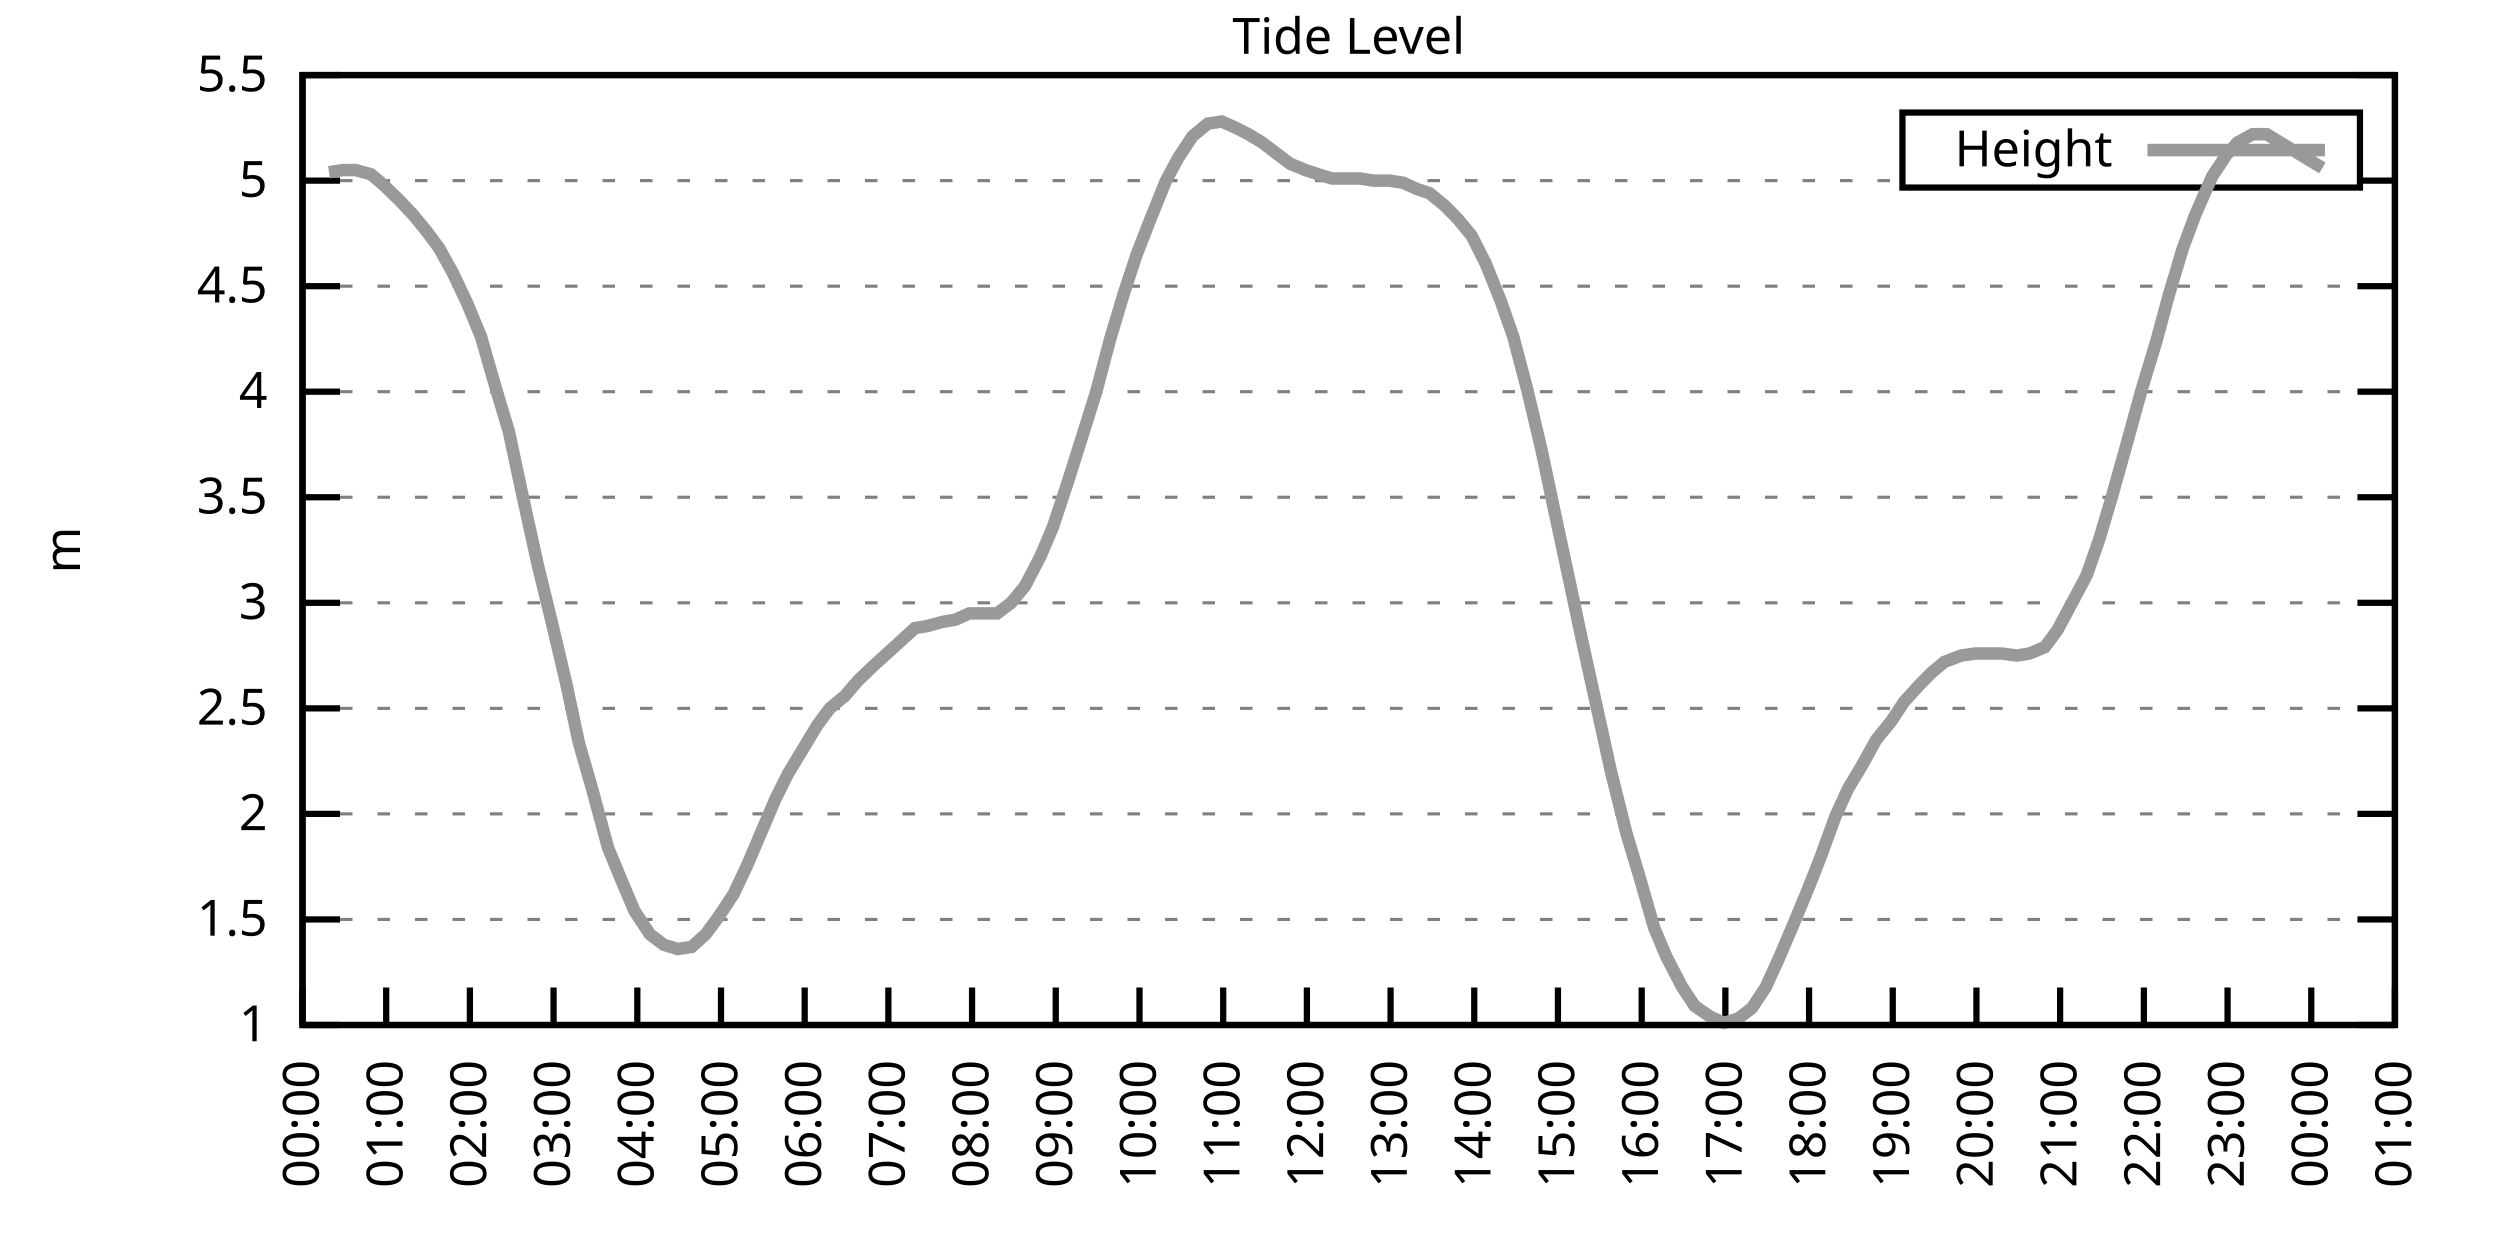
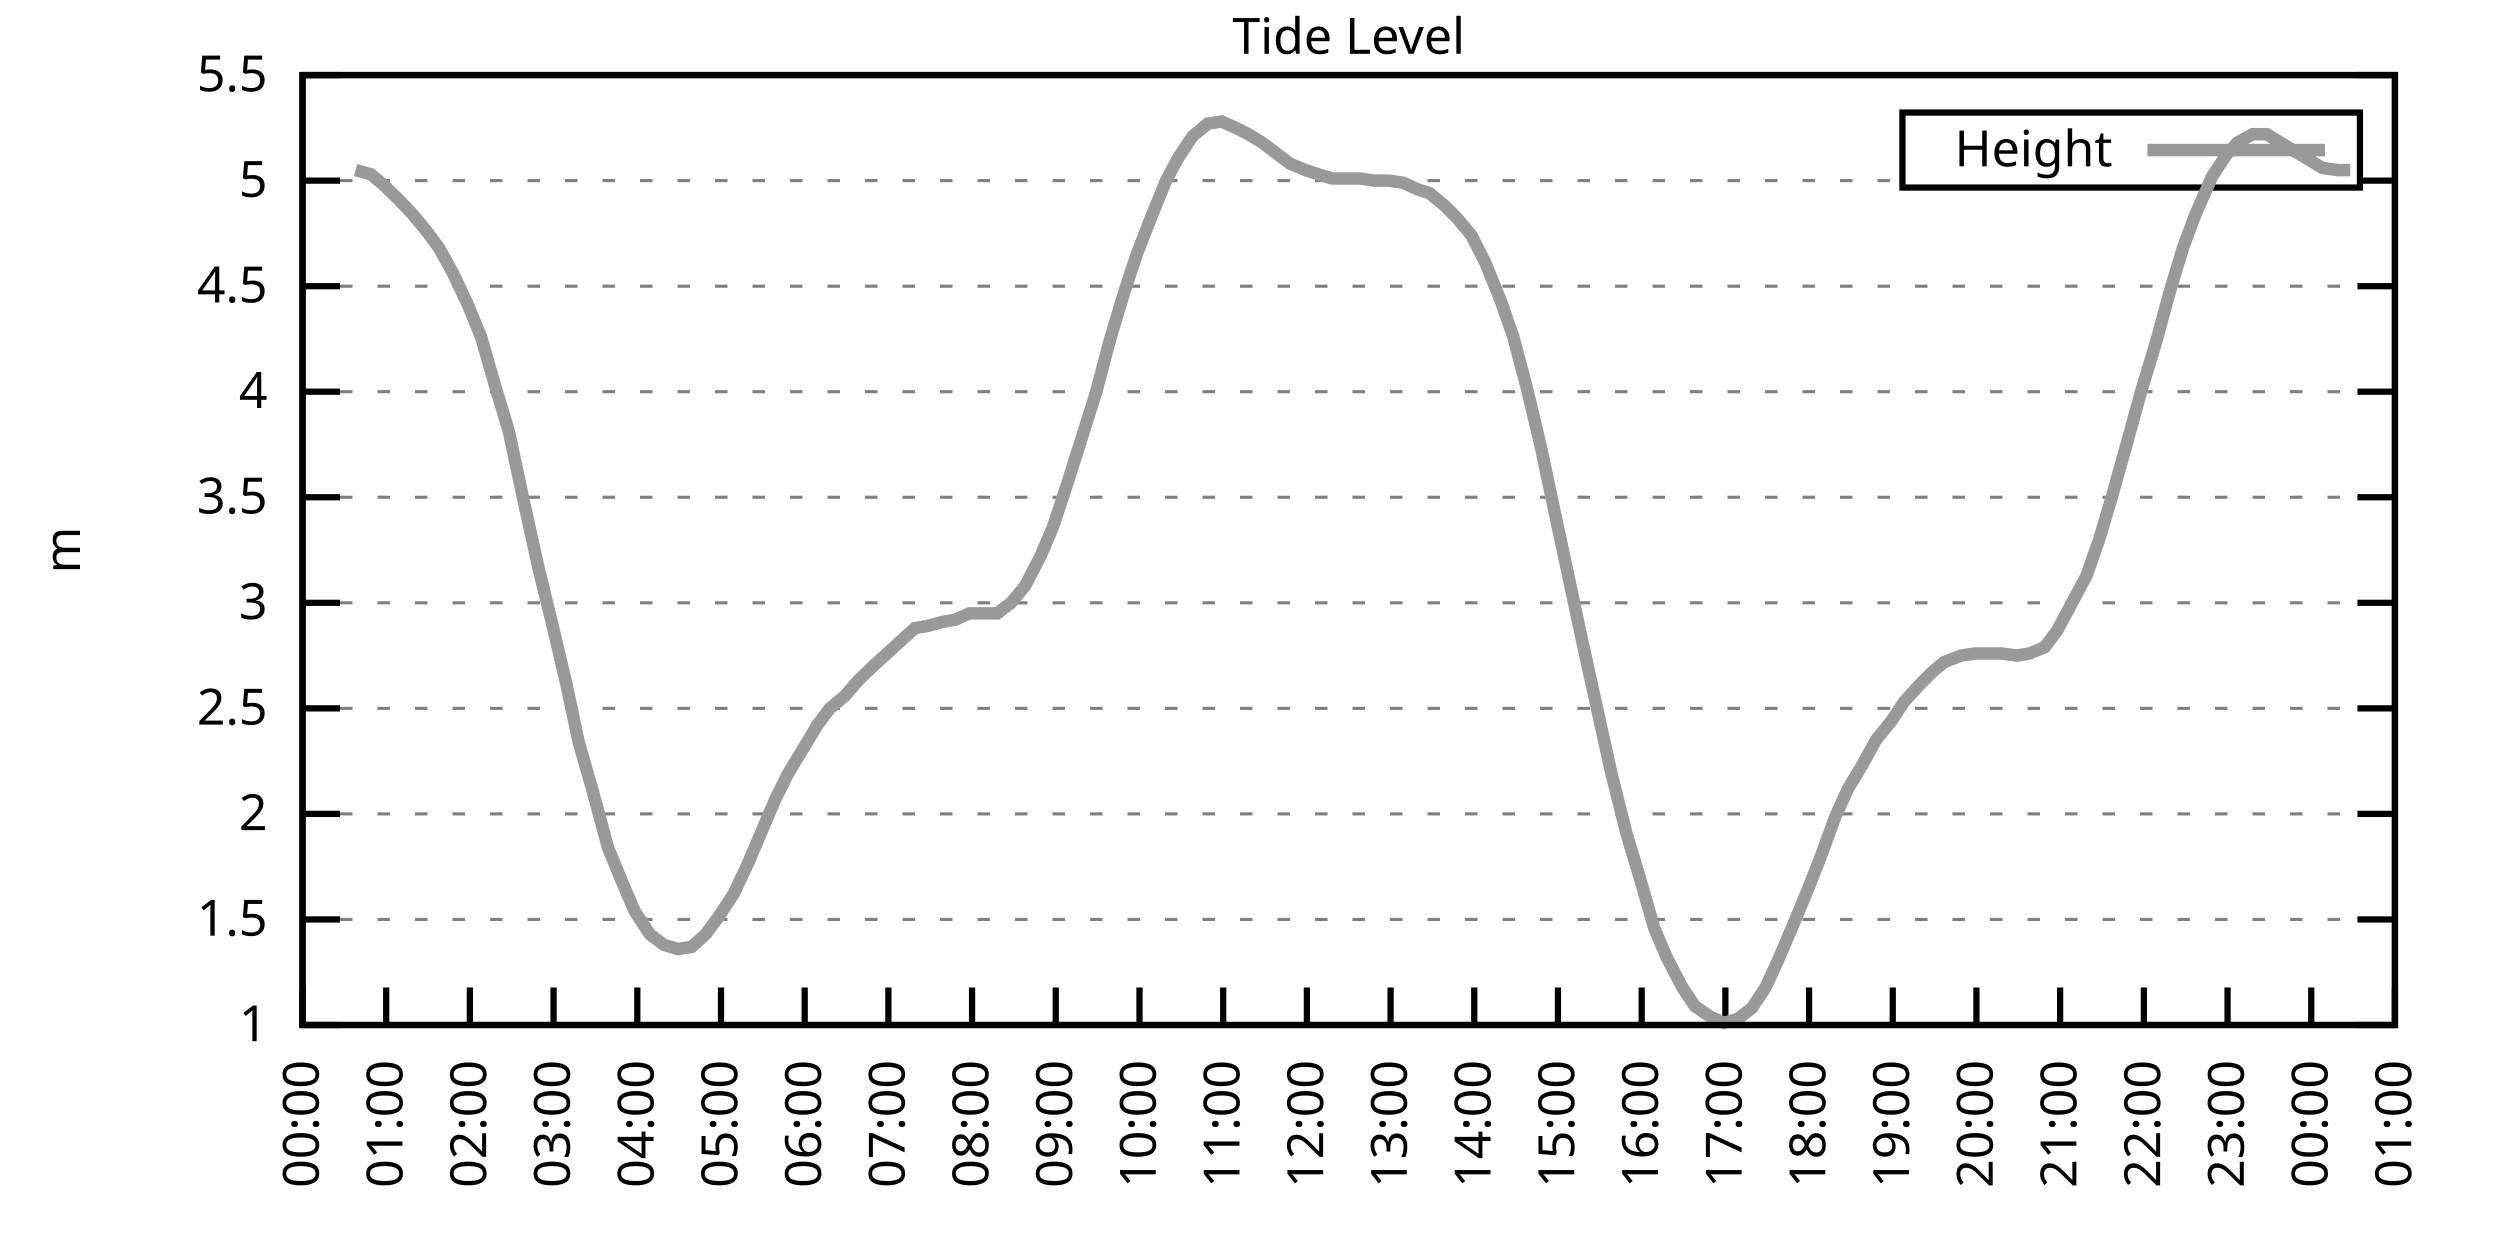
<svg xmlns="http://www.w3.org/2000/svg" xmlns:xlink="http://www.w3.org/1999/xlink" width="400" height="200" viewBox="0 0 400 200">
  <g id="gnuplot_canvas">
    <rect x="0" y="0" width="400" height="200" fill="none" />
    <defs>
      <circle id="gpDot" r="0.5" stroke-width="0.5" stroke="currentColor" />
      <path id="gpPt0" stroke-width="0.333" stroke="currentColor" d="M-1,0 h2 M0,-1 v2" />
      <path id="gpPt1" stroke-width="0.333" stroke="currentColor" d="M-1,-1 L1,1 M1,-1 L-1,1" />
      <path id="gpPt2" stroke-width="0.333" stroke="currentColor" d="M-1,0 L1,0 M0,-1 L0,1 M-1,-1 L1,1 M-1,1 L1,-1" />
      <rect id="gpPt3" stroke-width="0.333" stroke="currentColor" x="-1" y="-1" width="2" height="2" />
      <rect id="gpPt4" stroke-width="0.333" stroke="currentColor" fill="currentColor" x="-1" y="-1" width="2" height="2" />
      <circle id="gpPt5" stroke-width="0.333" stroke="currentColor" cx="0" cy="0" r="1" />
      <use xlink:href="#gpPt5" id="gpPt6" fill="currentColor" stroke="none" />
      <path id="gpPt7" stroke-width="0.333" stroke="currentColor" d="M0,-1.33 L-1.33,0.67 L1.33,0.67 z" />
      <use xlink:href="#gpPt7" id="gpPt8" fill="currentColor" stroke="none" />
      <use xlink:href="#gpPt7" id="gpPt9" stroke="currentColor" transform="rotate(180)" />
      <use xlink:href="#gpPt9" id="gpPt10" fill="currentColor" stroke="none" />
      <use xlink:href="#gpPt3" id="gpPt11" stroke="currentColor" transform="rotate(45)" />
      <use xlink:href="#gpPt11" id="gpPt12" fill="currentColor" stroke="none" />
      <path id="gpPt13" stroke-width="0.333" stroke="currentColor" d="M0,1.330 L1.265,0.411 L0.782,-1.067 L-0.782,-1.076 L-1.265,0.411 z" />
      <use xlink:href="#gpPt13" id="gpPt14" fill="currentColor" stroke="none" />
      <filter id="textbox" filterUnits="objectBoundingBox" x="0" y="0" height="1" width="1">
        <feFlood flood-color="white" flood-opacity="1" result="bgnd" />
        <feComposite in="SourceGraphic" in2="bgnd" operator="atop" />
      </filter>
      <filter id="greybox" filterUnits="objectBoundingBox" x="0" y="0" height="1" width="1">
        <feFlood flood-color="lightgrey" flood-opacity="1" result="grey" />
        <feComposite in="SourceGraphic" in2="grey" operator="atop" />
      </filter>
    </defs>
    <g fill="none" color="white" stroke="currentColor" stroke-width="1.00" stroke-linecap="butt" stroke-linejoin="miter">
</g>
    <g fill="none" color="black" stroke="currentColor" stroke-width="1.00" stroke-linecap="butt" stroke-linejoin="miter">
      <g stroke="none" shape-rendering="crispEdges">
        <polygon fill="rgb(255, 255, 255)" points="48.40,164.00 383.18,164.00 383.18,12.02 48.40,12.02 " />
      </g>
    </g>
    <g fill="none" color="black" stroke="currentColor" stroke-width="1.00" stroke-linecap="butt" stroke-linejoin="miter">
</g>
    <g fill="none" color="black" stroke="black" stroke-width="0.50" stroke-linecap="butt" stroke-linejoin="miter">
</g>
    <g fill="none" color="gray" stroke="currentColor" stroke-width="0.50" stroke-linecap="butt" stroke-linejoin="miter">
      <path stroke="gray" stroke-dasharray="2,4" class="gridline" d="M48.40,164.00 L383.19,164.00  " />
    </g>
    <g fill="none" color="gray" stroke="gray" stroke-width="1.00" stroke-linecap="butt" stroke-linejoin="miter">
</g>
    <g fill="none" color="black" stroke="currentColor" stroke-width="1.00" stroke-linecap="butt" stroke-linejoin="miter">
      <path stroke="black" d="M48.40,164.00 L54.40,164.00 M383.19,164.00 L377.19,164.00  " />
      <g transform="translate(42.80,166.60)" stroke="none" fill="black" font-family="Sans" font-size="8.00" text-anchor="end">
        <text>
          <tspan font-family="Sans"> 1</tspan>
        </text>
      </g>
    </g>
    <g fill="none" color="black" stroke="currentColor" stroke-width="1.00" stroke-linecap="butt" stroke-linejoin="miter">
</g>
    <g fill="none" color="black" stroke="black" stroke-width="0.50" stroke-linecap="butt" stroke-linejoin="miter">
</g>
    <g fill="none" color="gray" stroke="currentColor" stroke-width="0.50" stroke-linecap="butt" stroke-linejoin="miter">
      <path stroke="gray" stroke-dasharray="2,4" class="gridline" d="M48.40,147.11 L383.19,147.11  " />
    </g>
    <g fill="none" color="gray" stroke="gray" stroke-width="1.00" stroke-linecap="butt" stroke-linejoin="miter">
</g>
    <g fill="none" color="black" stroke="currentColor" stroke-width="1.00" stroke-linecap="butt" stroke-linejoin="miter">
      <path stroke="black" d="M48.40,147.11 L54.40,147.11 M383.19,147.11 L377.19,147.11  " />
      <g transform="translate(42.80,149.71)" stroke="none" fill="black" font-family="Sans" font-size="8.00" text-anchor="end">
        <text>
          <tspan font-family="Sans"> 1.5</tspan>
        </text>
      </g>
    </g>
    <g fill="none" color="black" stroke="currentColor" stroke-width="1.00" stroke-linecap="butt" stroke-linejoin="miter">
</g>
    <g fill="none" color="black" stroke="black" stroke-width="0.50" stroke-linecap="butt" stroke-linejoin="miter">
</g>
    <g fill="none" color="gray" stroke="currentColor" stroke-width="0.50" stroke-linecap="butt" stroke-linejoin="miter">
      <path stroke="gray" stroke-dasharray="2,4" class="gridline" d="M48.40,130.22 L383.19,130.22  " />
    </g>
    <g fill="none" color="gray" stroke="gray" stroke-width="1.00" stroke-linecap="butt" stroke-linejoin="miter">
</g>
    <g fill="none" color="black" stroke="currentColor" stroke-width="1.00" stroke-linecap="butt" stroke-linejoin="miter">
      <path stroke="black" d="M48.40,130.22 L54.40,130.22 M383.19,130.22 L377.19,130.22  " />
      <g transform="translate(42.80,132.82)" stroke="none" fill="black" font-family="Sans" font-size="8.00" text-anchor="end">
        <text>
          <tspan font-family="Sans"> 2</tspan>
        </text>
      </g>
    </g>
    <g fill="none" color="black" stroke="currentColor" stroke-width="1.00" stroke-linecap="butt" stroke-linejoin="miter">
</g>
    <g fill="none" color="black" stroke="black" stroke-width="0.50" stroke-linecap="butt" stroke-linejoin="miter">
</g>
    <g fill="none" color="gray" stroke="currentColor" stroke-width="0.50" stroke-linecap="butt" stroke-linejoin="miter">
      <path stroke="gray" stroke-dasharray="2,4" class="gridline" d="M48.40,113.34 L383.19,113.34  " />
    </g>
    <g fill="none" color="gray" stroke="gray" stroke-width="1.00" stroke-linecap="butt" stroke-linejoin="miter">
</g>
    <g fill="none" color="black" stroke="currentColor" stroke-width="1.00" stroke-linecap="butt" stroke-linejoin="miter">
      <path stroke="black" d="M48.40,113.34 L54.40,113.34 M383.19,113.34 L377.19,113.34  " />
      <g transform="translate(42.80,115.94)" stroke="none" fill="black" font-family="Sans" font-size="8.00" text-anchor="end">
        <text>
          <tspan font-family="Sans"> 2.5</tspan>
        </text>
      </g>
    </g>
    <g fill="none" color="black" stroke="currentColor" stroke-width="1.00" stroke-linecap="butt" stroke-linejoin="miter">
</g>
    <g fill="none" color="black" stroke="black" stroke-width="0.50" stroke-linecap="butt" stroke-linejoin="miter">
</g>
    <g fill="none" color="gray" stroke="currentColor" stroke-width="0.50" stroke-linecap="butt" stroke-linejoin="miter">
      <path stroke="gray" stroke-dasharray="2,4" class="gridline" d="M48.40,96.45 L383.19,96.45  " />
    </g>
    <g fill="none" color="gray" stroke="gray" stroke-width="1.00" stroke-linecap="butt" stroke-linejoin="miter">
</g>
    <g fill="none" color="black" stroke="currentColor" stroke-width="1.00" stroke-linecap="butt" stroke-linejoin="miter">
      <path stroke="black" d="M48.40,96.45 L54.40,96.45 M383.19,96.45 L377.19,96.45  " />
      <g transform="translate(42.80,99.05)" stroke="none" fill="black" font-family="Sans" font-size="8.00" text-anchor="end">
        <text>
          <tspan font-family="Sans"> 3</tspan>
        </text>
      </g>
    </g>
    <g fill="none" color="black" stroke="currentColor" stroke-width="1.00" stroke-linecap="butt" stroke-linejoin="miter">
</g>
    <g fill="none" color="black" stroke="black" stroke-width="0.50" stroke-linecap="butt" stroke-linejoin="miter">
</g>
    <g fill="none" color="gray" stroke="currentColor" stroke-width="0.50" stroke-linecap="butt" stroke-linejoin="miter">
      <path stroke="gray" stroke-dasharray="2,4" class="gridline" d="M48.40,79.56 L383.19,79.56  " />
    </g>
    <g fill="none" color="gray" stroke="gray" stroke-width="1.00" stroke-linecap="butt" stroke-linejoin="miter">
</g>
    <g fill="none" color="black" stroke="currentColor" stroke-width="1.00" stroke-linecap="butt" stroke-linejoin="miter">
      <path stroke="black" d="M48.40,79.56 L54.40,79.56 M383.19,79.56 L377.19,79.56  " />
      <g transform="translate(42.80,82.16)" stroke="none" fill="black" font-family="Sans" font-size="8.00" text-anchor="end">
        <text>
          <tspan font-family="Sans"> 3.5</tspan>
        </text>
      </g>
    </g>
    <g fill="none" color="black" stroke="currentColor" stroke-width="1.00" stroke-linecap="butt" stroke-linejoin="miter">
</g>
    <g fill="none" color="black" stroke="black" stroke-width="0.50" stroke-linecap="butt" stroke-linejoin="miter">
</g>
    <g fill="none" color="gray" stroke="currentColor" stroke-width="0.50" stroke-linecap="butt" stroke-linejoin="miter">
      <path stroke="gray" stroke-dasharray="2,4" class="gridline" d="M48.40,62.67 L383.19,62.67  " />
    </g>
    <g fill="none" color="gray" stroke="gray" stroke-width="1.00" stroke-linecap="butt" stroke-linejoin="miter">
</g>
    <g fill="none" color="black" stroke="currentColor" stroke-width="1.00" stroke-linecap="butt" stroke-linejoin="miter">
      <path stroke="black" d="M48.40,62.67 L54.40,62.67 M383.19,62.67 L377.19,62.67  " />
      <g transform="translate(42.80,65.27)" stroke="none" fill="black" font-family="Sans" font-size="8.00" text-anchor="end">
        <text>
          <tspan font-family="Sans"> 4</tspan>
        </text>
      </g>
    </g>
    <g fill="none" color="black" stroke="currentColor" stroke-width="1.00" stroke-linecap="butt" stroke-linejoin="miter">
</g>
    <g fill="none" color="black" stroke="black" stroke-width="0.50" stroke-linecap="butt" stroke-linejoin="miter">
</g>
    <g fill="none" color="gray" stroke="currentColor" stroke-width="0.50" stroke-linecap="butt" stroke-linejoin="miter">
      <path stroke="gray" stroke-dasharray="2,4" class="gridline" d="M48.40,45.79 L383.19,45.79  " />
    </g>
    <g fill="none" color="gray" stroke="gray" stroke-width="1.00" stroke-linecap="butt" stroke-linejoin="miter">
</g>
    <g fill="none" color="black" stroke="currentColor" stroke-width="1.00" stroke-linecap="butt" stroke-linejoin="miter">
      <path stroke="black" d="M48.40,45.79 L54.40,45.79 M383.19,45.79 L377.19,45.79  " />
      <g transform="translate(42.80,48.39)" stroke="none" fill="black" font-family="Sans" font-size="8.00" text-anchor="end">
        <text>
          <tspan font-family="Sans"> 4.5</tspan>
        </text>
      </g>
    </g>
    <g fill="none" color="black" stroke="currentColor" stroke-width="1.00" stroke-linecap="butt" stroke-linejoin="miter">
</g>
    <g fill="none" color="black" stroke="black" stroke-width="0.50" stroke-linecap="butt" stroke-linejoin="miter">
</g>
    <g fill="none" color="gray" stroke="currentColor" stroke-width="0.50" stroke-linecap="butt" stroke-linejoin="miter">
      <path stroke="gray" stroke-dasharray="2,4" class="gridline" d="M48.40,28.90 L304.39,28.90 M377.59,28.90 L383.19,28.90  " />
    </g>
    <g fill="none" color="gray" stroke="gray" stroke-width="1.00" stroke-linecap="butt" stroke-linejoin="miter">
</g>
    <g fill="none" color="black" stroke="currentColor" stroke-width="1.00" stroke-linecap="butt" stroke-linejoin="miter">
      <path stroke="black" d="M48.40,28.90 L54.40,28.90 M383.19,28.90 L377.19,28.90  " />
      <g transform="translate(42.80,31.50)" stroke="none" fill="black" font-family="Sans" font-size="8.00" text-anchor="end">
        <text>
          <tspan font-family="Sans"> 5</tspan>
        </text>
      </g>
    </g>
    <g fill="none" color="black" stroke="currentColor" stroke-width="1.00" stroke-linecap="butt" stroke-linejoin="miter">
</g>
    <g fill="none" color="black" stroke="black" stroke-width="0.50" stroke-linecap="butt" stroke-linejoin="miter">
</g>
    <g fill="none" color="gray" stroke="currentColor" stroke-width="0.50" stroke-linecap="butt" stroke-linejoin="miter">
      <path stroke="gray" stroke-dasharray="2,4" class="gridline" d="M48.40,12.01 L383.19,12.01  " />
    </g>
    <g fill="none" color="gray" stroke="gray" stroke-width="1.00" stroke-linecap="butt" stroke-linejoin="miter">
</g>
    <g fill="none" color="black" stroke="currentColor" stroke-width="1.00" stroke-linecap="butt" stroke-linejoin="miter">
      <path stroke="black" d="M48.40,12.01 L54.40,12.01 M383.19,12.01 L377.19,12.01  " />
      <g transform="translate(42.80,14.61)" stroke="none" fill="black" font-family="Sans" font-size="8.00" text-anchor="end">
        <text>
          <tspan font-family="Sans"> 5.5</tspan>
        </text>
      </g>
    </g>
    <g fill="none" color="black" stroke="currentColor" stroke-width="1.00" stroke-linecap="butt" stroke-linejoin="miter">
      <path stroke="black" d="M48.40,164.00 L48.40,158.00  " />
      <g transform="translate(51.00,169.60) rotate(270.00)" stroke="none" fill="black" font-family="Sans" font-size="8.00" text-anchor="end">
        <text>
          <tspan font-family="Sans">00:00</tspan>
        </text>
      </g>
    </g>
    <g fill="none" color="black" stroke="currentColor" stroke-width="1.00" stroke-linecap="butt" stroke-linejoin="miter">
      <path stroke="black" d="M61.79,164.00 L61.79,158.00  " />
      <g transform="translate(64.39,169.60) rotate(270.00)" stroke="none" fill="black" font-family="Sans" font-size="8.00" text-anchor="end">
        <text>
          <tspan font-family="Sans">01:00</tspan>
        </text>
      </g>
    </g>
    <g fill="none" color="black" stroke="currentColor" stroke-width="1.00" stroke-linecap="butt" stroke-linejoin="miter">
      <path stroke="black" d="M75.18,164.00 L75.18,158.00  " />
      <g transform="translate(77.78,169.60) rotate(270.00)" stroke="none" fill="black" font-family="Sans" font-size="8.00" text-anchor="end">
        <text>
          <tspan font-family="Sans">02:00</tspan>
        </text>
      </g>
    </g>
    <g fill="none" color="black" stroke="currentColor" stroke-width="1.00" stroke-linecap="butt" stroke-linejoin="miter">
      <path stroke="black" d="M88.57,164.00 L88.57,158.00  " />
      <g transform="translate(91.17,169.60) rotate(270.00)" stroke="none" fill="black" font-family="Sans" font-size="8.00" text-anchor="end">
        <text>
          <tspan font-family="Sans">03:00</tspan>
        </text>
      </g>
    </g>
    <g fill="none" color="black" stroke="currentColor" stroke-width="1.00" stroke-linecap="butt" stroke-linejoin="miter">
      <path stroke="black" d="M101.97,164.00 L101.97,158.00  " />
      <g transform="translate(104.57,169.60) rotate(270.00)" stroke="none" fill="black" font-family="Sans" font-size="8.00" text-anchor="end">
        <text>
          <tspan font-family="Sans">04:00</tspan>
        </text>
      </g>
    </g>
    <g fill="none" color="black" stroke="currentColor" stroke-width="1.00" stroke-linecap="butt" stroke-linejoin="miter">
      <path stroke="black" d="M115.36,164.00 L115.36,158.00  " />
      <g transform="translate(117.96,169.60) rotate(270.00)" stroke="none" fill="black" font-family="Sans" font-size="8.00" text-anchor="end">
        <text>
          <tspan font-family="Sans">05:00</tspan>
        </text>
      </g>
    </g>
    <g fill="none" color="black" stroke="currentColor" stroke-width="1.00" stroke-linecap="butt" stroke-linejoin="miter">
      <path stroke="black" d="M128.75,164.00 L128.75,158.00  " />
      <g transform="translate(131.35,169.60) rotate(270.00)" stroke="none" fill="black" font-family="Sans" font-size="8.00" text-anchor="end">
        <text>
          <tspan font-family="Sans">06:00</tspan>
        </text>
      </g>
    </g>
    <g fill="none" color="black" stroke="currentColor" stroke-width="1.00" stroke-linecap="butt" stroke-linejoin="miter">
      <path stroke="black" d="M142.14,164.00 L142.14,158.00  " />
      <g transform="translate(144.74,169.60) rotate(270.00)" stroke="none" fill="black" font-family="Sans" font-size="8.00" text-anchor="end">
        <text>
          <tspan font-family="Sans">07:00</tspan>
        </text>
      </g>
    </g>
    <g fill="none" color="black" stroke="currentColor" stroke-width="1.00" stroke-linecap="butt" stroke-linejoin="miter">
      <path stroke="black" d="M155.53,164.00 L155.53,158.00  " />
      <g transform="translate(158.13,169.60) rotate(270.00)" stroke="none" fill="black" font-family="Sans" font-size="8.00" text-anchor="end">
        <text>
          <tspan font-family="Sans">08:00</tspan>
        </text>
      </g>
    </g>
    <g fill="none" color="black" stroke="currentColor" stroke-width="1.00" stroke-linecap="butt" stroke-linejoin="miter">
      <path stroke="black" d="M168.92,164.00 L168.92,158.00  " />
      <g transform="translate(171.52,169.60) rotate(270.00)" stroke="none" fill="black" font-family="Sans" font-size="8.00" text-anchor="end">
        <text>
          <tspan font-family="Sans">09:00</tspan>
        </text>
      </g>
    </g>
    <g fill="none" color="black" stroke="currentColor" stroke-width="1.00" stroke-linecap="butt" stroke-linejoin="miter">
      <path stroke="black" d="M182.32,164.00 L182.32,158.00  " />
      <g transform="translate(184.92,169.60) rotate(270.00)" stroke="none" fill="black" font-family="Sans" font-size="8.00" text-anchor="end">
        <text>
          <tspan font-family="Sans">10:00</tspan>
        </text>
      </g>
    </g>
    <g fill="none" color="black" stroke="currentColor" stroke-width="1.00" stroke-linecap="butt" stroke-linejoin="miter">
      <path stroke="black" d="M195.71,164.00 L195.71,158.00  " />
      <g transform="translate(198.31,169.60) rotate(270.00)" stroke="none" fill="black" font-family="Sans" font-size="8.00" text-anchor="end">
        <text>
          <tspan font-family="Sans">11:00</tspan>
        </text>
      </g>
    </g>
    <g fill="none" color="black" stroke="currentColor" stroke-width="1.00" stroke-linecap="butt" stroke-linejoin="miter">
      <path stroke="black" d="M209.10,164.00 L209.10,158.00  " />
      <g transform="translate(211.70,169.60) rotate(270.00)" stroke="none" fill="black" font-family="Sans" font-size="8.00" text-anchor="end">
        <text>
          <tspan font-family="Sans">12:00</tspan>
        </text>
      </g>
    </g>
    <g fill="none" color="black" stroke="currentColor" stroke-width="1.00" stroke-linecap="butt" stroke-linejoin="miter">
      <path stroke="black" d="M222.49,164.00 L222.49,158.00  " />
      <g transform="translate(225.09,169.60) rotate(270.00)" stroke="none" fill="black" font-family="Sans" font-size="8.00" text-anchor="end">
        <text>
          <tspan font-family="Sans">13:00</tspan>
        </text>
      </g>
    </g>
    <g fill="none" color="black" stroke="currentColor" stroke-width="1.00" stroke-linecap="butt" stroke-linejoin="miter">
      <path stroke="black" d="M235.88,164.00 L235.88,158.00  " />
      <g transform="translate(238.48,169.60) rotate(270.00)" stroke="none" fill="black" font-family="Sans" font-size="8.00" text-anchor="end">
        <text>
          <tspan font-family="Sans">14:00</tspan>
        </text>
      </g>
    </g>
    <g fill="none" color="black" stroke="currentColor" stroke-width="1.00" stroke-linecap="butt" stroke-linejoin="miter">
      <path stroke="black" d="M249.27,164.00 L249.27,158.00  " />
      <g transform="translate(251.87,169.60) rotate(270.00)" stroke="none" fill="black" font-family="Sans" font-size="8.00" text-anchor="end">
        <text>
          <tspan font-family="Sans">15:00</tspan>
        </text>
      </g>
    </g>
    <g fill="none" color="black" stroke="currentColor" stroke-width="1.00" stroke-linecap="butt" stroke-linejoin="miter">
      <path stroke="black" d="M262.67,164.00 L262.67,158.00  " />
      <g transform="translate(265.27,169.60) rotate(270.00)" stroke="none" fill="black" font-family="Sans" font-size="8.00" text-anchor="end">
        <text>
          <tspan font-family="Sans">16:00</tspan>
        </text>
      </g>
    </g>
    <g fill="none" color="black" stroke="currentColor" stroke-width="1.00" stroke-linecap="butt" stroke-linejoin="miter">
      <path stroke="black" d="M276.06,164.00 L276.06,158.00  " />
      <g transform="translate(278.66,169.60) rotate(270.00)" stroke="none" fill="black" font-family="Sans" font-size="8.00" text-anchor="end">
        <text>
          <tspan font-family="Sans">17:00</tspan>
        </text>
      </g>
    </g>
    <g fill="none" color="black" stroke="currentColor" stroke-width="1.00" stroke-linecap="butt" stroke-linejoin="miter">
      <path stroke="black" d="M289.45,164.00 L289.45,158.00  " />
      <g transform="translate(292.05,169.60) rotate(270.00)" stroke="none" fill="black" font-family="Sans" font-size="8.00" text-anchor="end">
        <text>
          <tspan font-family="Sans">18:00</tspan>
        </text>
      </g>
    </g>
    <g fill="none" color="black" stroke="currentColor" stroke-width="1.00" stroke-linecap="butt" stroke-linejoin="miter">
      <path stroke="black" d="M302.84,164.00 L302.84,158.00  " />
      <g transform="translate(305.44,169.60) rotate(270.00)" stroke="none" fill="black" font-family="Sans" font-size="8.00" text-anchor="end">
        <text>
          <tspan font-family="Sans">19:00</tspan>
        </text>
      </g>
    </g>
    <g fill="none" color="black" stroke="currentColor" stroke-width="1.00" stroke-linecap="butt" stroke-linejoin="miter">
      <path stroke="black" d="M316.23,164.00 L316.23,158.00  " />
      <g transform="translate(318.83,169.60) rotate(270.00)" stroke="none" fill="black" font-family="Sans" font-size="8.00" text-anchor="end">
        <text>
          <tspan font-family="Sans">20:00</tspan>
        </text>
      </g>
    </g>
    <g fill="none" color="black" stroke="currentColor" stroke-width="1.00" stroke-linecap="butt" stroke-linejoin="miter">
      <path stroke="black" d="M329.62,164.00 L329.62,158.00  " />
      <g transform="translate(332.22,169.60) rotate(270.00)" stroke="none" fill="black" font-family="Sans" font-size="8.00" text-anchor="end">
        <text>
          <tspan font-family="Sans">21:00</tspan>
        </text>
      </g>
    </g>
    <g fill="none" color="black" stroke="currentColor" stroke-width="1.00" stroke-linecap="butt" stroke-linejoin="miter">
      <path stroke="black" d="M343.02,164.00 L343.02,158.00  " />
      <g transform="translate(345.62,169.60) rotate(270.00)" stroke="none" fill="black" font-family="Sans" font-size="8.00" text-anchor="end">
        <text>
          <tspan font-family="Sans">22:00</tspan>
        </text>
      </g>
    </g>
    <g fill="none" color="black" stroke="currentColor" stroke-width="1.00" stroke-linecap="butt" stroke-linejoin="miter">
      <path stroke="black" d="M356.41,164.00 L356.41,158.00  " />
      <g transform="translate(359.01,169.60) rotate(270.00)" stroke="none" fill="black" font-family="Sans" font-size="8.00" text-anchor="end">
        <text>
          <tspan font-family="Sans">23:00</tspan>
        </text>
      </g>
    </g>
    <g fill="none" color="black" stroke="currentColor" stroke-width="1.00" stroke-linecap="butt" stroke-linejoin="miter">
      <path stroke="black" d="M369.80,164.00 L369.80,158.00  " />
      <g transform="translate(372.40,169.60) rotate(270.00)" stroke="none" fill="black" font-family="Sans" font-size="8.00" text-anchor="end">
        <text>
          <tspan font-family="Sans">00:00</tspan>
        </text>
      </g>
    </g>
    <g fill="none" color="black" stroke="currentColor" stroke-width="1.00" stroke-linecap="butt" stroke-linejoin="miter">
      <path stroke="black" d="M383.19,164.00 L383.19,158.00  " />
      <g transform="translate(385.79,169.60) rotate(270.00)" stroke="none" fill="black" font-family="Sans" font-size="8.00" text-anchor="end">
        <text>
          <tspan font-family="Sans">01:00</tspan>
        </text>
      </g>
    </g>
    <g fill="none" color="black" stroke="currentColor" stroke-width="1.00" stroke-linecap="butt" stroke-linejoin="miter">
</g>
    <g fill="none" color="black" stroke="currentColor" stroke-width="1.00" stroke-linecap="butt" stroke-linejoin="miter">
      <path stroke="black" d="M48.40,12.01 L48.40,164.00 L383.19,164.00 L383.19,12.01 L48.40,12.01 Z  " />
    </g>
    <g fill="none" color="black" stroke="currentColor" stroke-width="1.00" stroke-linecap="butt" stroke-linejoin="miter">
</g>
    <g fill="none" color="black" stroke="currentColor" stroke-width="1.00" stroke-linecap="butt" stroke-linejoin="miter">
      <path stroke="black" d="M304.39,30.01 L304.39,18.01 L377.59,18.01 L377.59,30.01 L304.39,30.01 Z  " />
    </g>
    <g id="Tide_level_plot_1">
      <g fill="none" color="white" stroke="black" stroke-width="2.00" stroke-linecap="butt" stroke-linejoin="miter">
</g>
      <g fill="none" color="black" stroke="currentColor" stroke-width="2.00" stroke-linecap="butt" stroke-linejoin="miter">
        <g transform="translate(337.99,26.61)" stroke="none" fill="black" font-family="Sans" font-size="8.00" text-anchor="end">
          <text>
            <tspan font-family="Sans">Height</tspan>
          </text>
        </g>
      </g>
      <g fill="none" color="black" stroke="currentColor" stroke-width="2.00" stroke-linecap="butt" stroke-linejoin="miter">
-         <path stroke="rgb(153, 153, 153)" d="M343.59,24.01 L371.99,24.01 M52.64,27.55 L54.87,27.21 L56.88,27.21 L59.34,27.88 L61.35,29.57 L63.80,31.94   L66.03,34.30 L68.26,37.00 L70.27,39.71 L72.50,43.76 L74.74,48.49 L76.97,53.89 L79.20,61.66 L81.43,69.09   L83.66,79.56 L86.12,90.71 L88.35,99.83 L90.58,109.28 L92.59,118.74 L94.82,126.51 L97.28,135.63 L99.51,141.03   L101.52,145.76 L103.98,149.48 L106.21,151.17 L108.44,151.84 L110.67,151.50 L112.90,149.48 L114.91,146.77 L117.37,143.06   L119.60,138.33 L121.61,133.60 L124.06,127.86 L126.07,123.81 L128.53,119.75 L130.76,116.04 L132.77,113.34 L135.22,111.31   L137.23,108.95 L139.69,106.58 L141.92,104.56 L144.15,102.53 L146.38,100.50 L148.39,100.16 L150.85,99.49 L152.85,99.15   L155.09,98.14 L157.32,98.14 L159.55,98.14 L161.78,96.45 L164.01,93.75 L166.47,89.02 L168.48,84.29 L170.93,76.86   L173.17,69.77 L175.40,62.67 L177.63,54.23 L179.86,46.80 L181.87,40.72 L184.10,34.98 L186.56,28.90 L188.57,25.18   L190.80,21.80 L193.25,19.78 L195.48,19.44 L197.72,20.45 L199.73,21.47 L201.96,22.82 L206.42,26.20 L208.88,27.21   L210.88,27.88 L213.12,28.56 L215.35,28.56 L217.58,28.56 L219.81,28.90 L222.27,28.90 L224.50,29.24 L226.73,30.25   L228.74,30.92 L231.20,32.95 L233.20,34.98 L235.44,37.68 L237.67,42.07 L240.12,48.15 L242.13,53.89 L244.36,62.34   L246.60,71.79 L248.60,81.25 L251.06,92.73 L253.07,102.19 L255.75,114.35 L257.76,123.47 L260.21,133.26 L262.44,140.69   L264.67,148.46 L266.68,153.19 L269.14,157.92 L271.15,160.96 L273.60,162.65 L275.83,163.66 L278.07,162.99 L280.30,161.30   L282.53,157.92 L284.54,153.53 L286.99,147.79 L289.23,142.38 L291.23,137.32 L293.69,130.56 L295.70,126.17 L297.93,122.46   L300.16,118.40 L302.62,115.36 L304.63,112.32 L307.08,109.62 L309.09,107.59 L311.10,105.91 L313.78,104.89 L316.01,104.56   L318.24,104.56 L320.25,104.56 L322.70,104.89 L324.71,104.56 L327.17,103.54 L329.18,100.84 L333.86,92.06 L335.87,86.32   L337.88,79.56 L340.34,70.78 L342.57,62.67 L345.02,54.57 L347.03,47.14 L349.26,39.71 L351.27,34.30 L353.95,28.22   L356.18,24.84 L357.97,22.82 L360.42,21.47 L362.66,21.47 L364.89,22.82 L367.12,24.17 L371.58,26.87  " />
+         <path stroke="rgb(153, 153, 153)" d="M343.59,24.01 L371.99,24.01 M56.88,27.21 L59.34,27.88 L61.35,29.57 L63.80,31.94 L66.03,34.30 L68.26,37.00   L70.27,39.71 L72.50,43.76 L74.74,48.49 L76.97,53.89 L79.20,61.66 L81.43,69.09 L83.66,79.56 L86.12,90.71   L88.35,99.83 L90.58,109.28 L92.59,118.74 L94.82,126.51 L97.28,135.63 L99.51,141.03 L101.52,145.76 L103.98,149.48   L106.21,151.17 L108.44,151.84 L110.67,151.50 L112.90,149.48 L114.91,146.77 L117.37,143.06 L119.60,138.33 L121.61,133.60   L124.06,127.86 L126.07,123.81 L128.53,119.75 L130.76,116.04 L132.77,113.34 L135.22,111.31 L137.23,108.95 L139.69,106.58   L141.92,104.56 L144.15,102.53 L146.38,100.50 L148.39,100.16 L150.85,99.49 L152.85,99.15 L155.09,98.14 L157.32,98.14   L159.55,98.14 L161.78,96.45 L164.01,93.75 L166.47,89.02 L168.48,84.29 L170.93,76.86 L173.17,69.77 L175.40,62.67   L177.63,54.23 L179.86,46.80 L181.87,40.72 L184.10,34.98 L186.56,28.90 L188.57,25.18 L190.80,21.80 L193.25,19.78   L195.48,19.44 L197.72,20.45 L199.73,21.47 L201.96,22.82 L206.42,26.20 L208.88,27.21 L210.88,27.88 L213.12,28.56   L215.35,28.56 L217.58,28.56 L219.81,28.90 L222.27,28.90 L224.50,29.24 L226.73,30.25 L228.74,30.92 L231.20,32.95   L233.20,34.98 L235.44,37.68 L237.67,42.07 L240.12,48.15 L242.13,53.89 L244.36,62.34 L246.60,71.79 L248.60,81.25   L251.06,92.73 L253.07,102.19 L255.75,114.35 L257.76,123.47 L260.21,133.26 L262.44,140.69 L264.67,148.46 L266.68,153.19   L269.14,157.92 L271.15,160.96 L273.60,162.65 L275.83,163.66 L278.07,162.99 L280.30,161.30 L282.53,157.92 L284.54,153.53   L286.99,147.79 L289.23,142.38 L291.23,137.32 L293.69,130.56 L295.70,126.17 L297.93,122.46 L300.16,118.40 L302.62,115.36   L304.63,112.32 L307.08,109.62 L309.09,107.59 L311.10,105.91 L313.78,104.89 L316.01,104.56 L318.24,104.56 L320.25,104.56   L322.70,104.89 L324.71,104.56 L327.17,103.54 L329.18,100.84 L333.86,92.06 L335.87,86.32 L337.88,79.56 L340.34,70.78   L342.57,62.67 L345.02,54.57 L347.03,47.14 L349.26,39.71 L351.27,34.30 L353.95,28.22 L356.18,24.84 L357.97,22.82   L360.42,21.47 L362.66,21.47 L364.89,22.82 L367.12,24.17 L371.58,26.87 L374.04,27.21 L376.05,27.21  " />
      </g>
    </g>
    <g fill="none" color="black" stroke="currentColor" stroke-width="2.00" stroke-linecap="butt" stroke-linejoin="miter">
</g>
    <g fill="none" color="black" stroke="black" stroke-width="1.00" stroke-linecap="butt" stroke-linejoin="miter">
</g>
    <g fill="none" color="black" stroke="currentColor" stroke-width="1.00" stroke-linecap="butt" stroke-linejoin="miter">
      <path stroke="black" d="M48.40,12.01 L48.40,164.00 L383.19,164.00 L383.19,12.01 L48.40,12.01 Z  " />
      <g transform="translate(12.80,88.01) rotate(270.00)" stroke="none" fill="black" font-family="Sans" font-size="8.00" text-anchor="middle">
        <text>
          <tspan font-family="Sans">m</tspan>
        </text>
      </g>
    </g>
    <g fill="none" color="black" stroke="currentColor" stroke-width="1.00" stroke-linecap="butt" stroke-linejoin="miter">
</g>
    <g fill="none" color="black" stroke="currentColor" stroke-width="1.00" stroke-linecap="butt" stroke-linejoin="miter">
      <g transform="translate(215.79,8.61)" stroke="none" fill="black" font-family="Sans" font-size="8.00" text-anchor="middle">
        <text>
          <tspan font-family="Sans">Tide Level</tspan>
        </text>
      </g>
    </g>
    <g fill="none" color="black" stroke="currentColor" stroke-width="1.00" stroke-linecap="butt" stroke-linejoin="miter">
</g>
  </g>
</svg>
